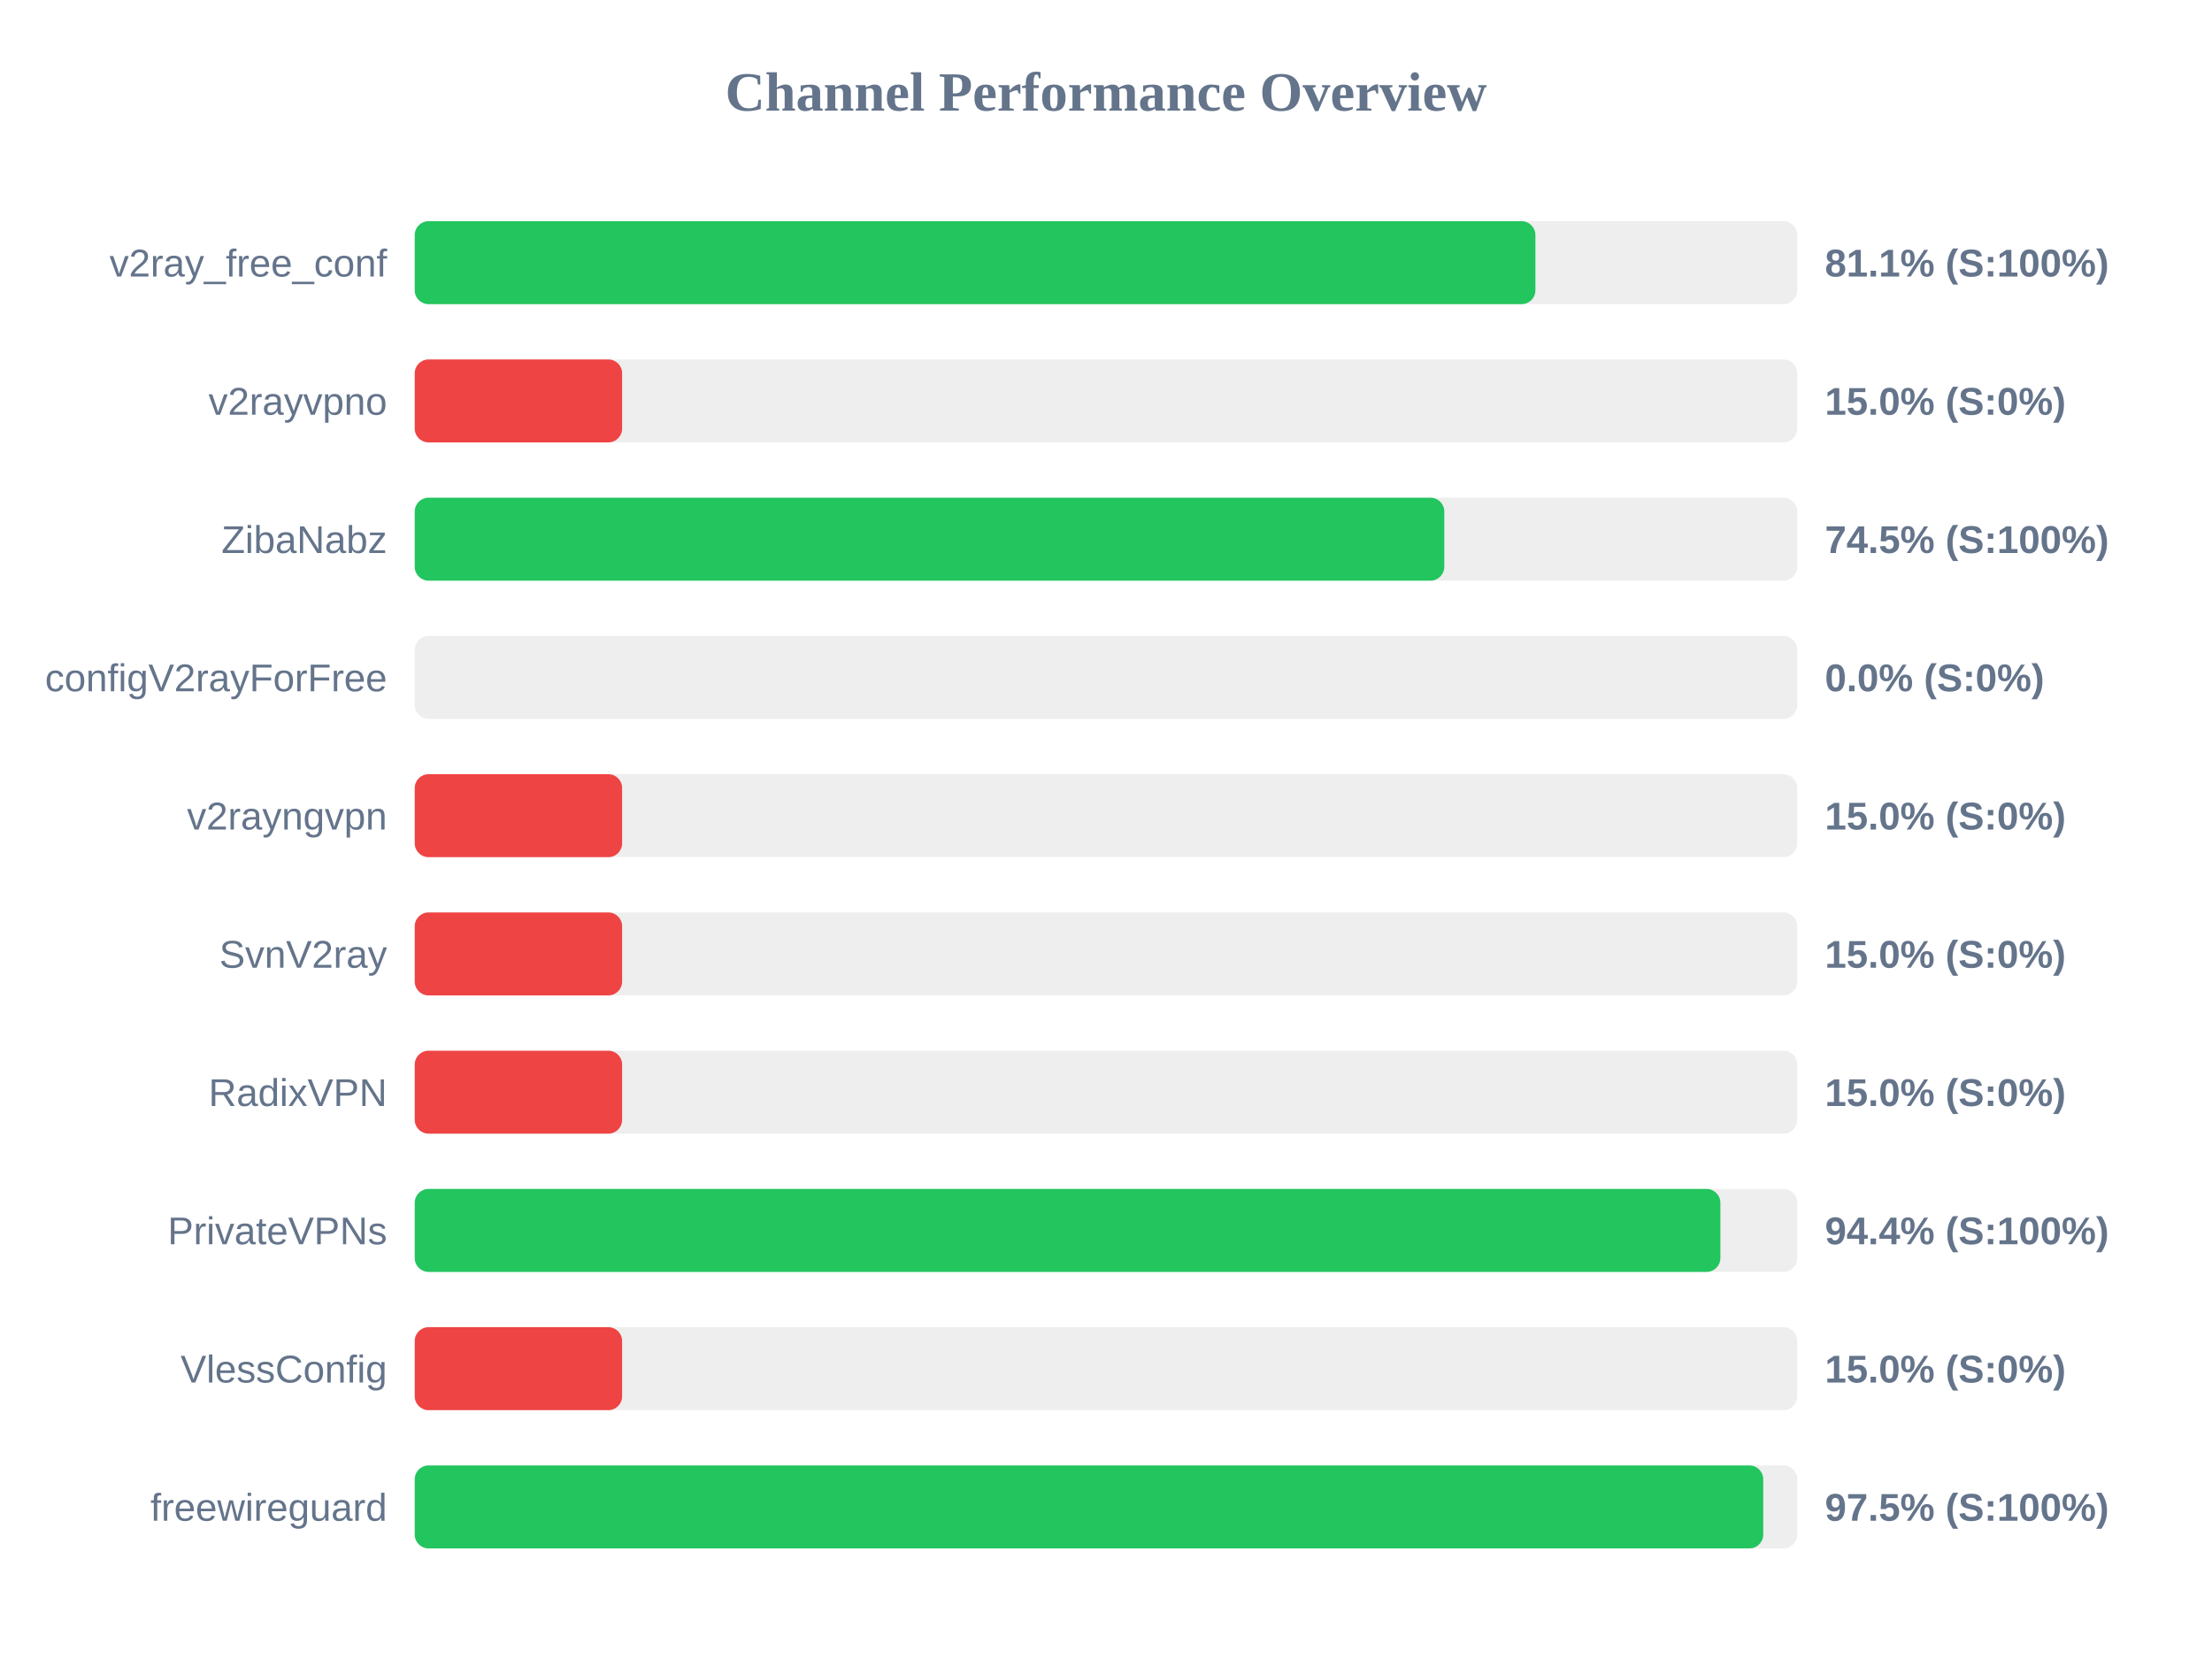
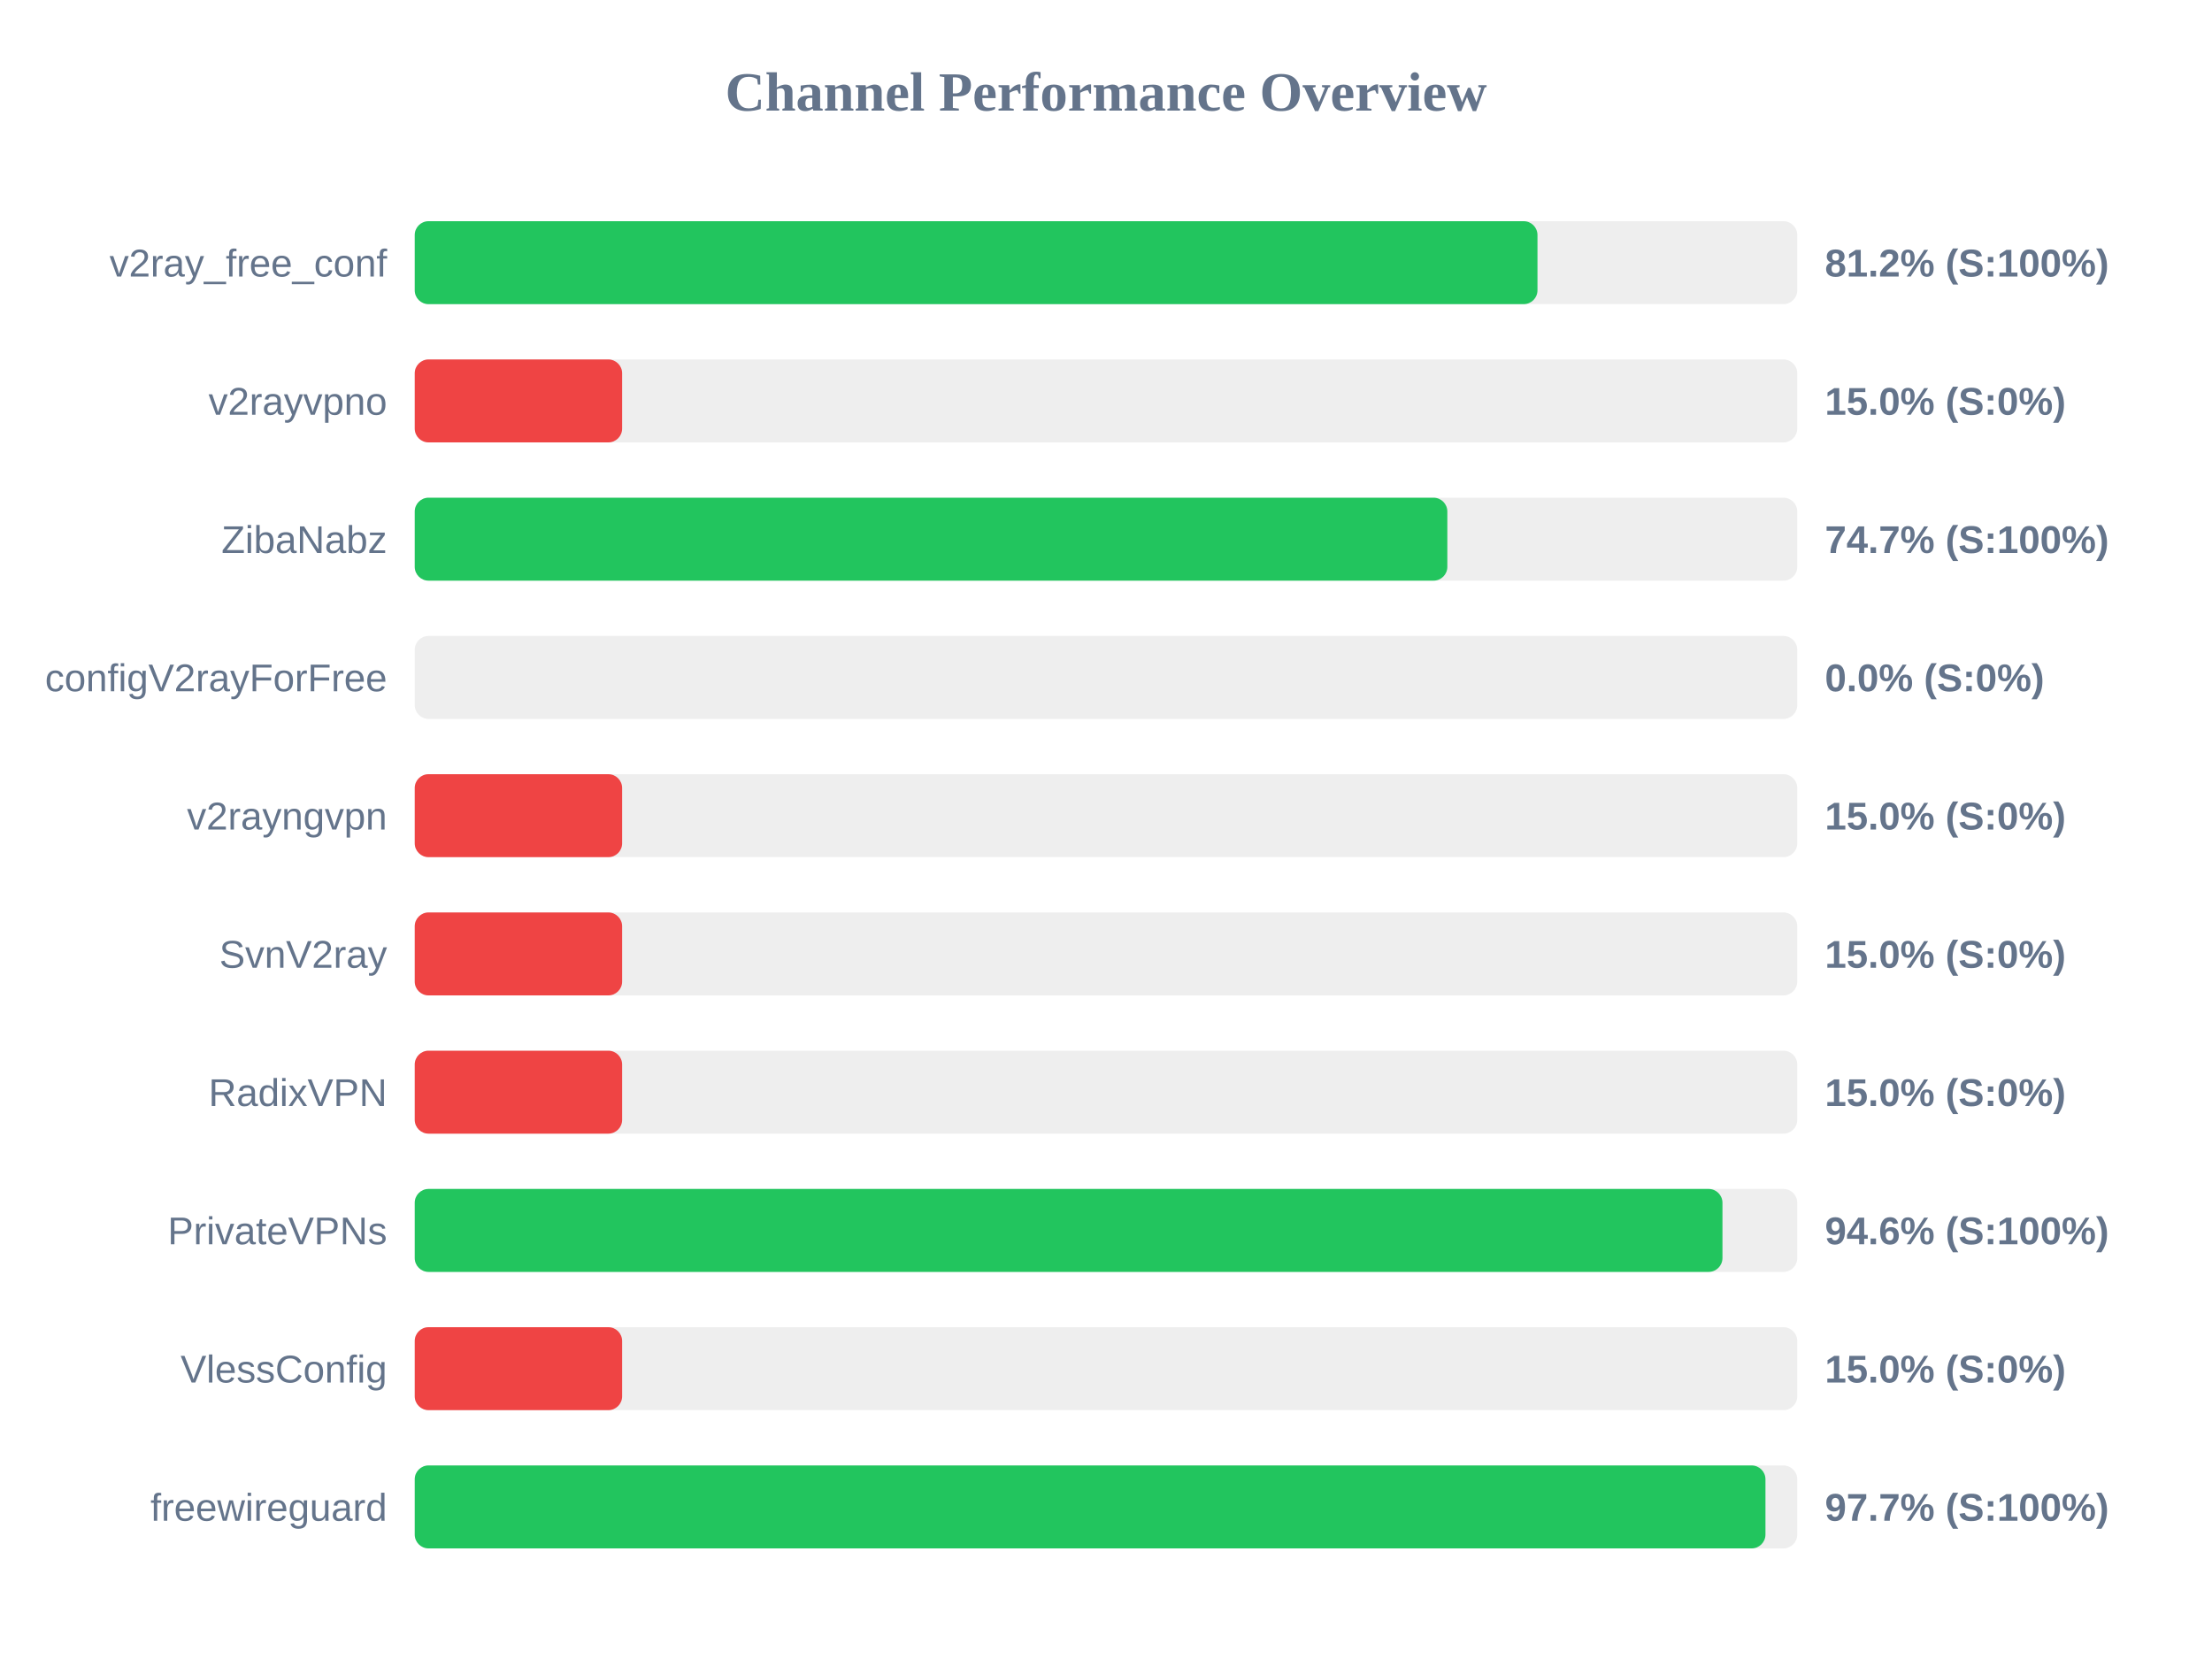
<svg xmlns="http://www.w3.org/2000/svg" width="800" height="600" version="1.1">
  <style>
        .row { font: 14px Arial; fill: #64748b; }
        .score { font: bold 14px Arial; fill: #64748b; }
    </style>
  <text x="400" y="40" text-anchor="middle" font-size="20px" font-weight="bold" fill="#64748b">Channel Performance Overview</text>
  <rect x="150" y="80" width="500" height="30" fill="#eee" rx="5" />
-   <rect x="150" y="80" width="405.3" height="30" fill="#22c55e" rx="5" />
+   <rect x="150" y="80" width="406.05" height="30" fill="#22c55e" rx="5" />
  <text x="140" y="100" text-anchor="end" class="row">v2ray_free_conf</text>
-   <text x="660" y="100" text-anchor="start" class="score">81.1% (S:100%)</text>
+   <text x="660" y="100" text-anchor="start" class="score">81.2% (S:100%)</text>
  <rect x="150" y="130" width="500" height="30" fill="#eee" rx="5" />
  <rect x="150" y="130" width="75.0" height="30" fill="#ef4444" rx="5" />
  <text x="140" y="150" text-anchor="end" class="row">v2rayvpno</text>
  <text x="660" y="150" text-anchor="start" class="score">15.0% (S:0%)</text>
  <rect x="150" y="180" width="500" height="30" fill="#eee" rx="5" />
-   <rect x="150" y="180" width="372.35" height="30" fill="#22c55e" rx="5" />
+   <rect x="150" y="180" width="373.45" height="30" fill="#22c55e" rx="5" />
  <text x="140" y="200" text-anchor="end" class="row">ZibaNabz</text>
-   <text x="660" y="200" text-anchor="start" class="score">74.5% (S:100%)</text>
+   <text x="660" y="200" text-anchor="start" class="score">74.7% (S:100%)</text>
  <rect x="150" y="230" width="500" height="30" fill="#eee" rx="5" />
  <rect x="150" y="230" width="0.0" height="30" fill="#ef4444" rx="5" />
  <text x="140" y="250" text-anchor="end" class="row">configV2rayForFree</text>
  <text x="660" y="250" text-anchor="start" class="score">0.0% (S:0%)</text>
  <rect x="150" y="280" width="500" height="30" fill="#eee" rx="5" />
  <rect x="150" y="280" width="75.0" height="30" fill="#ef4444" rx="5" />
  <text x="140" y="300" text-anchor="end" class="row">v2rayngvpn</text>
  <text x="660" y="300" text-anchor="start" class="score">15.0% (S:0%)</text>
  <rect x="150" y="330" width="500" height="30" fill="#eee" rx="5" />
  <rect x="150" y="330" width="75.0" height="30" fill="#ef4444" rx="5" />
  <text x="140" y="350" text-anchor="end" class="row">SvnV2ray</text>
  <text x="660" y="350" text-anchor="start" class="score">15.0% (S:0%)</text>
  <rect x="150" y="380" width="500" height="30" fill="#eee" rx="5" />
  <rect x="150" y="380" width="75.0" height="30" fill="#ef4444" rx="5" />
  <text x="140" y="400" text-anchor="end" class="row">RadixVPN</text>
  <text x="660" y="400" text-anchor="start" class="score">15.0% (S:0%)</text>
  <rect x="150" y="430" width="500" height="30" fill="#eee" rx="5" />
-   <rect x="150" y="430" width="472.2" height="30" fill="#22c55e" rx="5" />
+   <rect x="150" y="430" width="472.95" height="30" fill="#22c55e" rx="5" />
  <text x="140" y="450" text-anchor="end" class="row">PrivateVPNs</text>
-   <text x="660" y="450" text-anchor="start" class="score">94.4% (S:100%)</text>
+   <text x="660" y="450" text-anchor="start" class="score">94.6% (S:100%)</text>
  <rect x="150" y="480" width="500" height="30" fill="#eee" rx="5" />
  <rect x="150" y="480" width="75.0" height="30" fill="#ef4444" rx="5" />
  <text x="140" y="500" text-anchor="end" class="row">VlessConfig</text>
  <text x="660" y="500" text-anchor="start" class="score">15.0% (S:0%)</text>
  <rect x="150" y="530" width="500" height="30" fill="#eee" rx="5" />
-   <rect x="150" y="530" width="487.7" height="30" fill="#22c55e" rx="5" />
+   <rect x="150" y="530" width="488.5" height="30" fill="#22c55e" rx="5" />
  <text x="140" y="550" text-anchor="end" class="row">freewireguard</text>
-   <text x="660" y="550" text-anchor="start" class="score">97.5% (S:100%)</text>
+   <text x="660" y="550" text-anchor="start" class="score">97.7% (S:100%)</text>
</svg>
